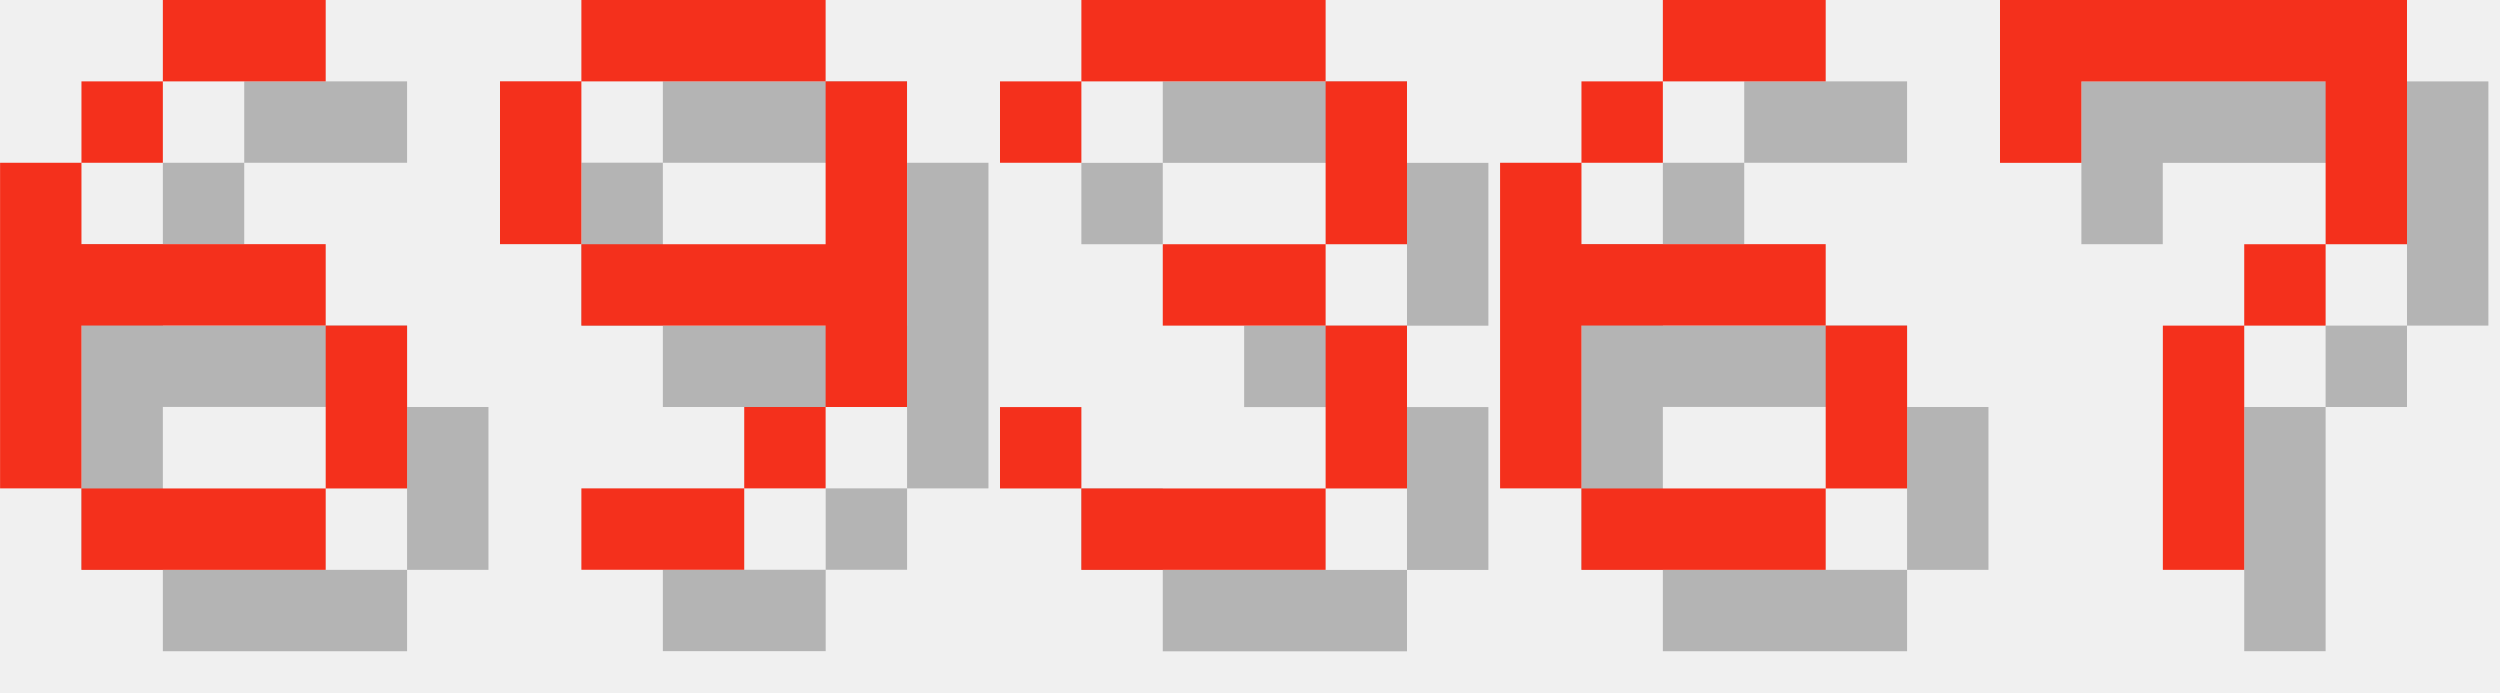
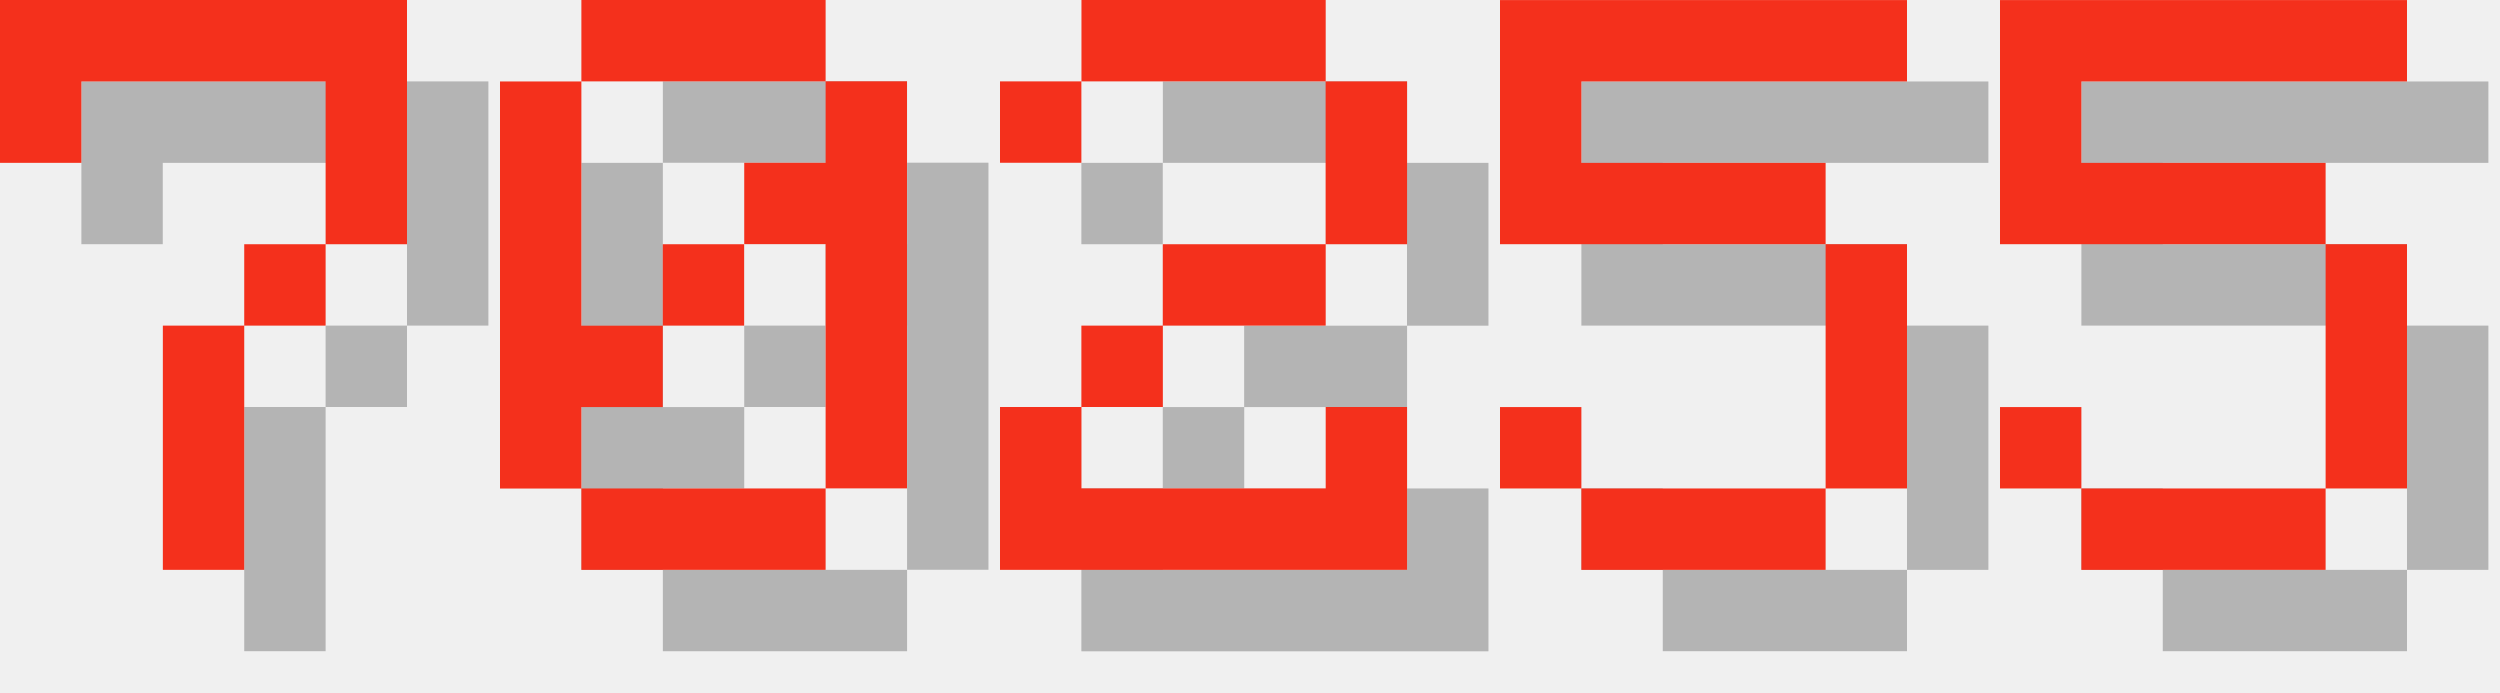
<svg xmlns="http://www.w3.org/2000/svg" version="1.1" width="130.0" height="36">
  <style>
        .text-foreground {
            fill: #F4301C;
        }
        .text-shadow {
            fill: #000000;
            fill-opacity: 0.25;
        }
    </style>
-   <g class="digit" id="digit_6" transform="translate(0.0, 0), scale(4)">
-     <path id="digit_6_shadow" class="text-shadow" d="m3.175 1.058v1.058h2.117v-1.058h-2.117zm0 1.058h-1.058v1.058h1.058v-1.058zm-1.058 1.058h-1.058v4.233h1.058v-2.117h3.175v-1.058h-3.175v-1.058zm3.175 2.117v2.117h1.058v-2.117h-1.058zm0 2.117h-3.175v1.058h3.175v-1.058z" fill-opacity=".5" style="paint-order:stroke fill markers" />
-     <path id="digit_6_fg" class="text-foreground" d="m2.117 0v1.058h2.117v-1.058h-2.117zm0 1.058h-1.058v1.058h1.058v-1.058zm-1.058 1.058h-1.058v4.233h1.058v-2.117h3.175v-1.058h-3.175v-1.058zm3.175 2.117v2.117h1.058v-2.117h-1.058zm0 2.117h-3.175v1.058h3.175v-1.058z" fill="#fff" style="paint-order:stroke fill markers" />
-   </g>
-   <g class="digit" id="digit_9" transform="translate(26.0, 0), scale(4)">
-     <path id="digit_9_shadow" class="text-shadow" d="m2.117 1.058v1.058h3.175v-1.058h-3.175zm3.175 1.058v2.117h-3.175v1.058h3.175v1.058h1.058v-4.233h-1.058zm0 4.233h-1.058v1.058h1.058v-1.058zm-1.058 1.058h-2.117v1.058h2.117v-1.058zm-2.117-3.175v-2.117h-1.058v2.117h1.058z" fill-opacity=".5" style="paint-order:stroke fill markers" />
-     <path id="digit_9_fg" class="text-foreground" d="m1.058 0v1.058h3.175v-1.058h-3.175zm3.175 1.058v2.117h-3.175v1.058h3.175v1.058h1.058v-4.233h-1.058zm0 4.233h-1.058v1.058h1.058v-1.058zm-1.058 1.058h-2.117v1.058h2.117v-1.058zm-2.117-3.175v-2.117h-1.058v2.117h1.058z" fill="#fff" style="paint-order:stroke fill markers" />
-   </g>
-   <g class="digit" id="digit_3" transform="translate(52.0, 0), scale(4)">
-     <path id="digit_3_shadow" class="text-shadow" d="m1.058 2.117v1.058h1.058v-1.058h3.175v2.117h-2.117v1.058h2.117v2.117h-3.175v-1.058h-1.058v1.058h1.058v1.058h3.175v-1.058h1.058v-2.117h-1.058v-1.058h1.058v-2.117h-1.058v-1.058h-3.175v1.058h-1.058z" fill-opacity=".5" style="paint-order:stroke fill markers" />
-     <path id="digit_3_fg" class="text-foreground" d="m0 1.058v1.058h1.058v-1.058h3.175v2.117h-2.117v1.058h2.117v2.117h-3.175v-1.058h-1.058v1.058h1.058v1.058h3.175v-1.058h1.058v-2.117h-1.058v-1.058h1.058v-2.117h-1.058v-1.058h-3.175v1.058h-1.058z" fill="#fff" style="paint-order:stroke fill markers" />
-   </g>
-   <g class="digit" id="digit_6" transform="translate(78.0, 0), scale(4)">
-     <path id="digit_6_shadow" class="text-shadow" d="m3.175 1.058v1.058h2.117v-1.058h-2.117zm0 1.058h-1.058v1.058h1.058v-1.058zm-1.058 1.058h-1.058v4.233h1.058v-2.117h3.175v-1.058h-3.175v-1.058zm3.175 2.117v2.117h1.058v-2.117h-1.058zm0 2.117h-3.175v1.058h3.175v-1.058z" fill-opacity=".5" style="paint-order:stroke fill markers" />
-     <path id="digit_6_fg" class="text-foreground" d="m2.117 0v1.058h2.117v-1.058h-2.117zm0 1.058h-1.058v1.058h1.058v-1.058zm-1.058 1.058h-1.058v4.233h1.058v-2.117h3.175v-1.058h-3.175v-1.058zm3.175 2.117v2.117h1.058v-2.117h-1.058zm0 2.117h-3.175v1.058h3.175v-1.058z" fill="#fff" style="paint-order:stroke fill markers" />
-   </g>
-   <g class="digit" id="digit_7" transform="translate(104.0, 0), scale(4)">
+   <g class="digit" id="digit_7" transform="translate(0.0, 0), scale(4)">
    <path id="digit_7_shadow" class="text-shadow" d="m1.058 1.058 2e-6 2.117h1.058v-1.058h3.175v1.058l2e-7 1.058h-1.058v1.058h-1.058l4e-7 3.175 1.058 1e-7v-3.175h1.058v-1.058h1.058l5e-7 -1.058v-2.117z" fill-opacity=".5" style="paint-order:stroke fill markers" />
    <path id="digit_7_fg" class="text-foreground" d="m0 0 2e-6 2.117h1.058v-1.058h3.175v1.058l2e-7 1.058h-1.058v1.058h-1.058l4e-7 3.175 1.058 1e-7v-3.175h1.058v-1.058h1.058l5e-7 -1.058v-2.117z" fill="#fff" style="paint-order:stroke fill markers" />
  </g>
+   <g class="digit" id="digit_0" transform="translate(26.0, 0), scale(4)">
+     <path id="digit_0_shadow" class="text-shadow" d="m2.117 1.058v1.058h3.175v-1.058h-3.175zm3.175 1.058v1.058h-1.058v1.058h1.058v3.175h1.058v-5.292h-1.058zm0 5.292h-3.175v1.058h3.175v-1.058zm-3.175 0v-1.058h1.058v-1.058h-1.058v-3.175h-1.058v5.292h1.058zm1.058-2.117h1.058v-1.058h-1.058v1.058z" fill-opacity=".5" style="paint-order:stroke fill markers" />
+     <path id="digit_0_fg" class="text-foreground" d="m1.058 0v1.058h3.175v-1.058h-3.175zm3.175 1.058v1.058h-1.058v1.058h1.058v3.175h1.058v-5.292h-1.058zm0 5.292h-3.175v1.058h3.175v-1.058zm-3.175 0v-1.058h1.058v-1.058h-1.058v-3.175h-1.058v5.292h1.058zm1.058-2.117h1.058v-1.058h-1.058v1.058z" fill="#fff" style="paint-order:stroke fill markers" />
+   </g>
+   <g class="digit" id="digit_2" transform="translate(52.0, 0), scale(4)">
+     <path id="digit_2_shadow" class="text-shadow" d="m1.058 2.117v1.058h1.058v-1.058h3.175v2.117h-2.117v1.058h-1.058v1.058h-1.058v2.117h5.292v-2.117h-1.058v1.058h-3.175v-1.058h1.058v-1.058h2.117v-1.058h1.058v-2.117h-1.058v-1.058h-3.175v1.058h-1.058z" fill-opacity=".5" style="paint-order:stroke fill markers" />
+     <path id="digit_2_fg" class="text-foreground" d="m0 1.058v1.058h1.058v-1.058h3.175v2.117h-2.117v1.058h-1.058v1.058h-1.058v2.117h5.292v-2.117h-1.058v1.058h-3.175v-1.058h1.058v-1.058h2.117v-1.058h1.058v-2.117h-1.058v-1.058h-3.175v1.058h-1.058z" fill="#fff" style="paint-order:stroke fill markers" />
+   </g>
+   <g class="digit" id="digit_5" transform="translate(78.0, 0), scale(4)">
+     <path id="digit_5_shadow" class="text-shadow" d="m1.058 1.058v3.175h4.233v3.175h-3.175v-1.058h-1.058v1.058h1.058v1.058h3.175v-1.058h1.058v-3.175h-1.058v-1.058h-3.175v-1.058h4.233v-1.058h-5.292z" fill-opacity=".5" style="paint-order:stroke fill markers" />
+     <path id="digit_5_fg" class="text-foreground" d="m0 0v3.175h4.233v3.175h-3.175v-1.058h-1.058v1.058h1.058v1.058h3.175v-1.058h1.058v-3.175h-1.058v-1.058h-3.175v-1.058h4.233v-1.058h-5.292z" fill="#fff" style="paint-order:stroke fill markers" />
+   </g>
+   <g class="digit" id="digit_5" transform="translate(104.0, 0), scale(4)">
+     <path id="digit_5_shadow" class="text-shadow" d="m1.058 1.058v3.175h4.233v3.175h-3.175v-1.058h-1.058v1.058h1.058v1.058h3.175v-1.058h1.058v-3.175h-1.058v-1.058h-3.175v-1.058h4.233v-1.058h-5.292z" fill-opacity=".5" style="paint-order:stroke fill markers" />
+     <path id="digit_5_fg" class="text-foreground" d="m0 0v3.175h4.233v3.175h-3.175v-1.058h-1.058v1.058h1.058v1.058h3.175v-1.058h1.058v-3.175h-1.058v-1.058h-3.175v-1.058h4.233v-1.058h-5.292z" fill="#fff" style="paint-order:stroke fill markers" />
+   </g>
</svg>
